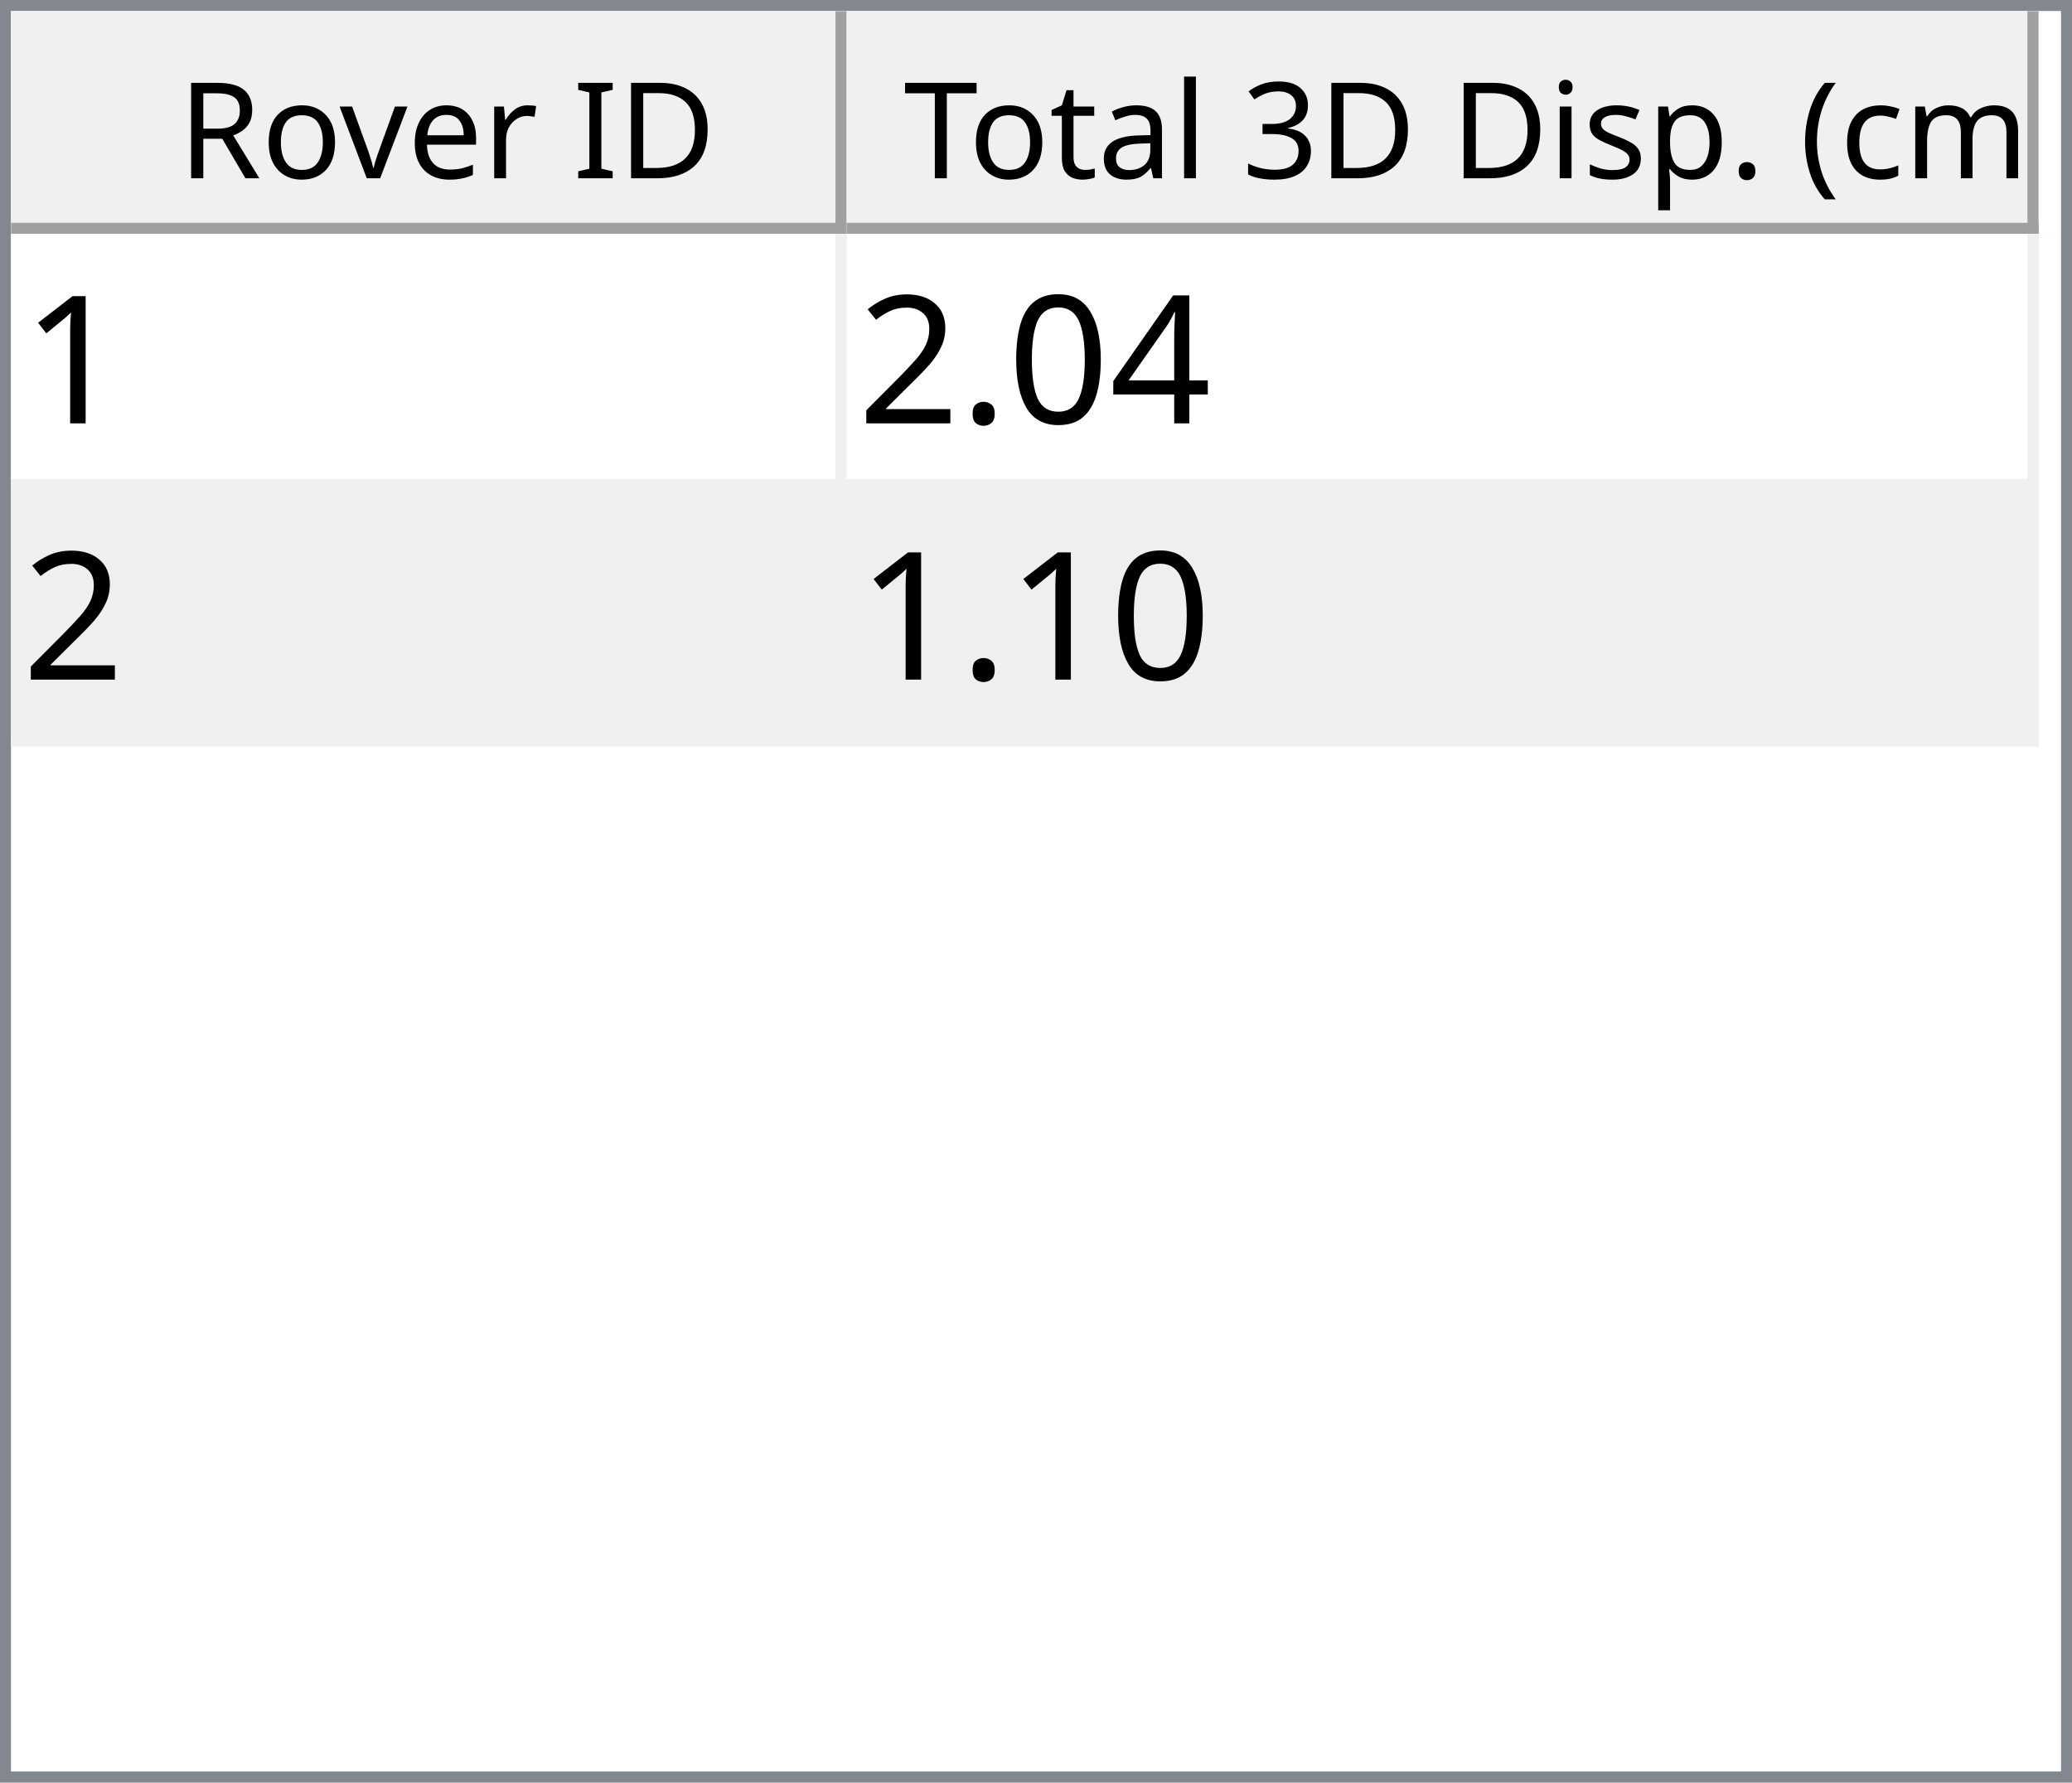
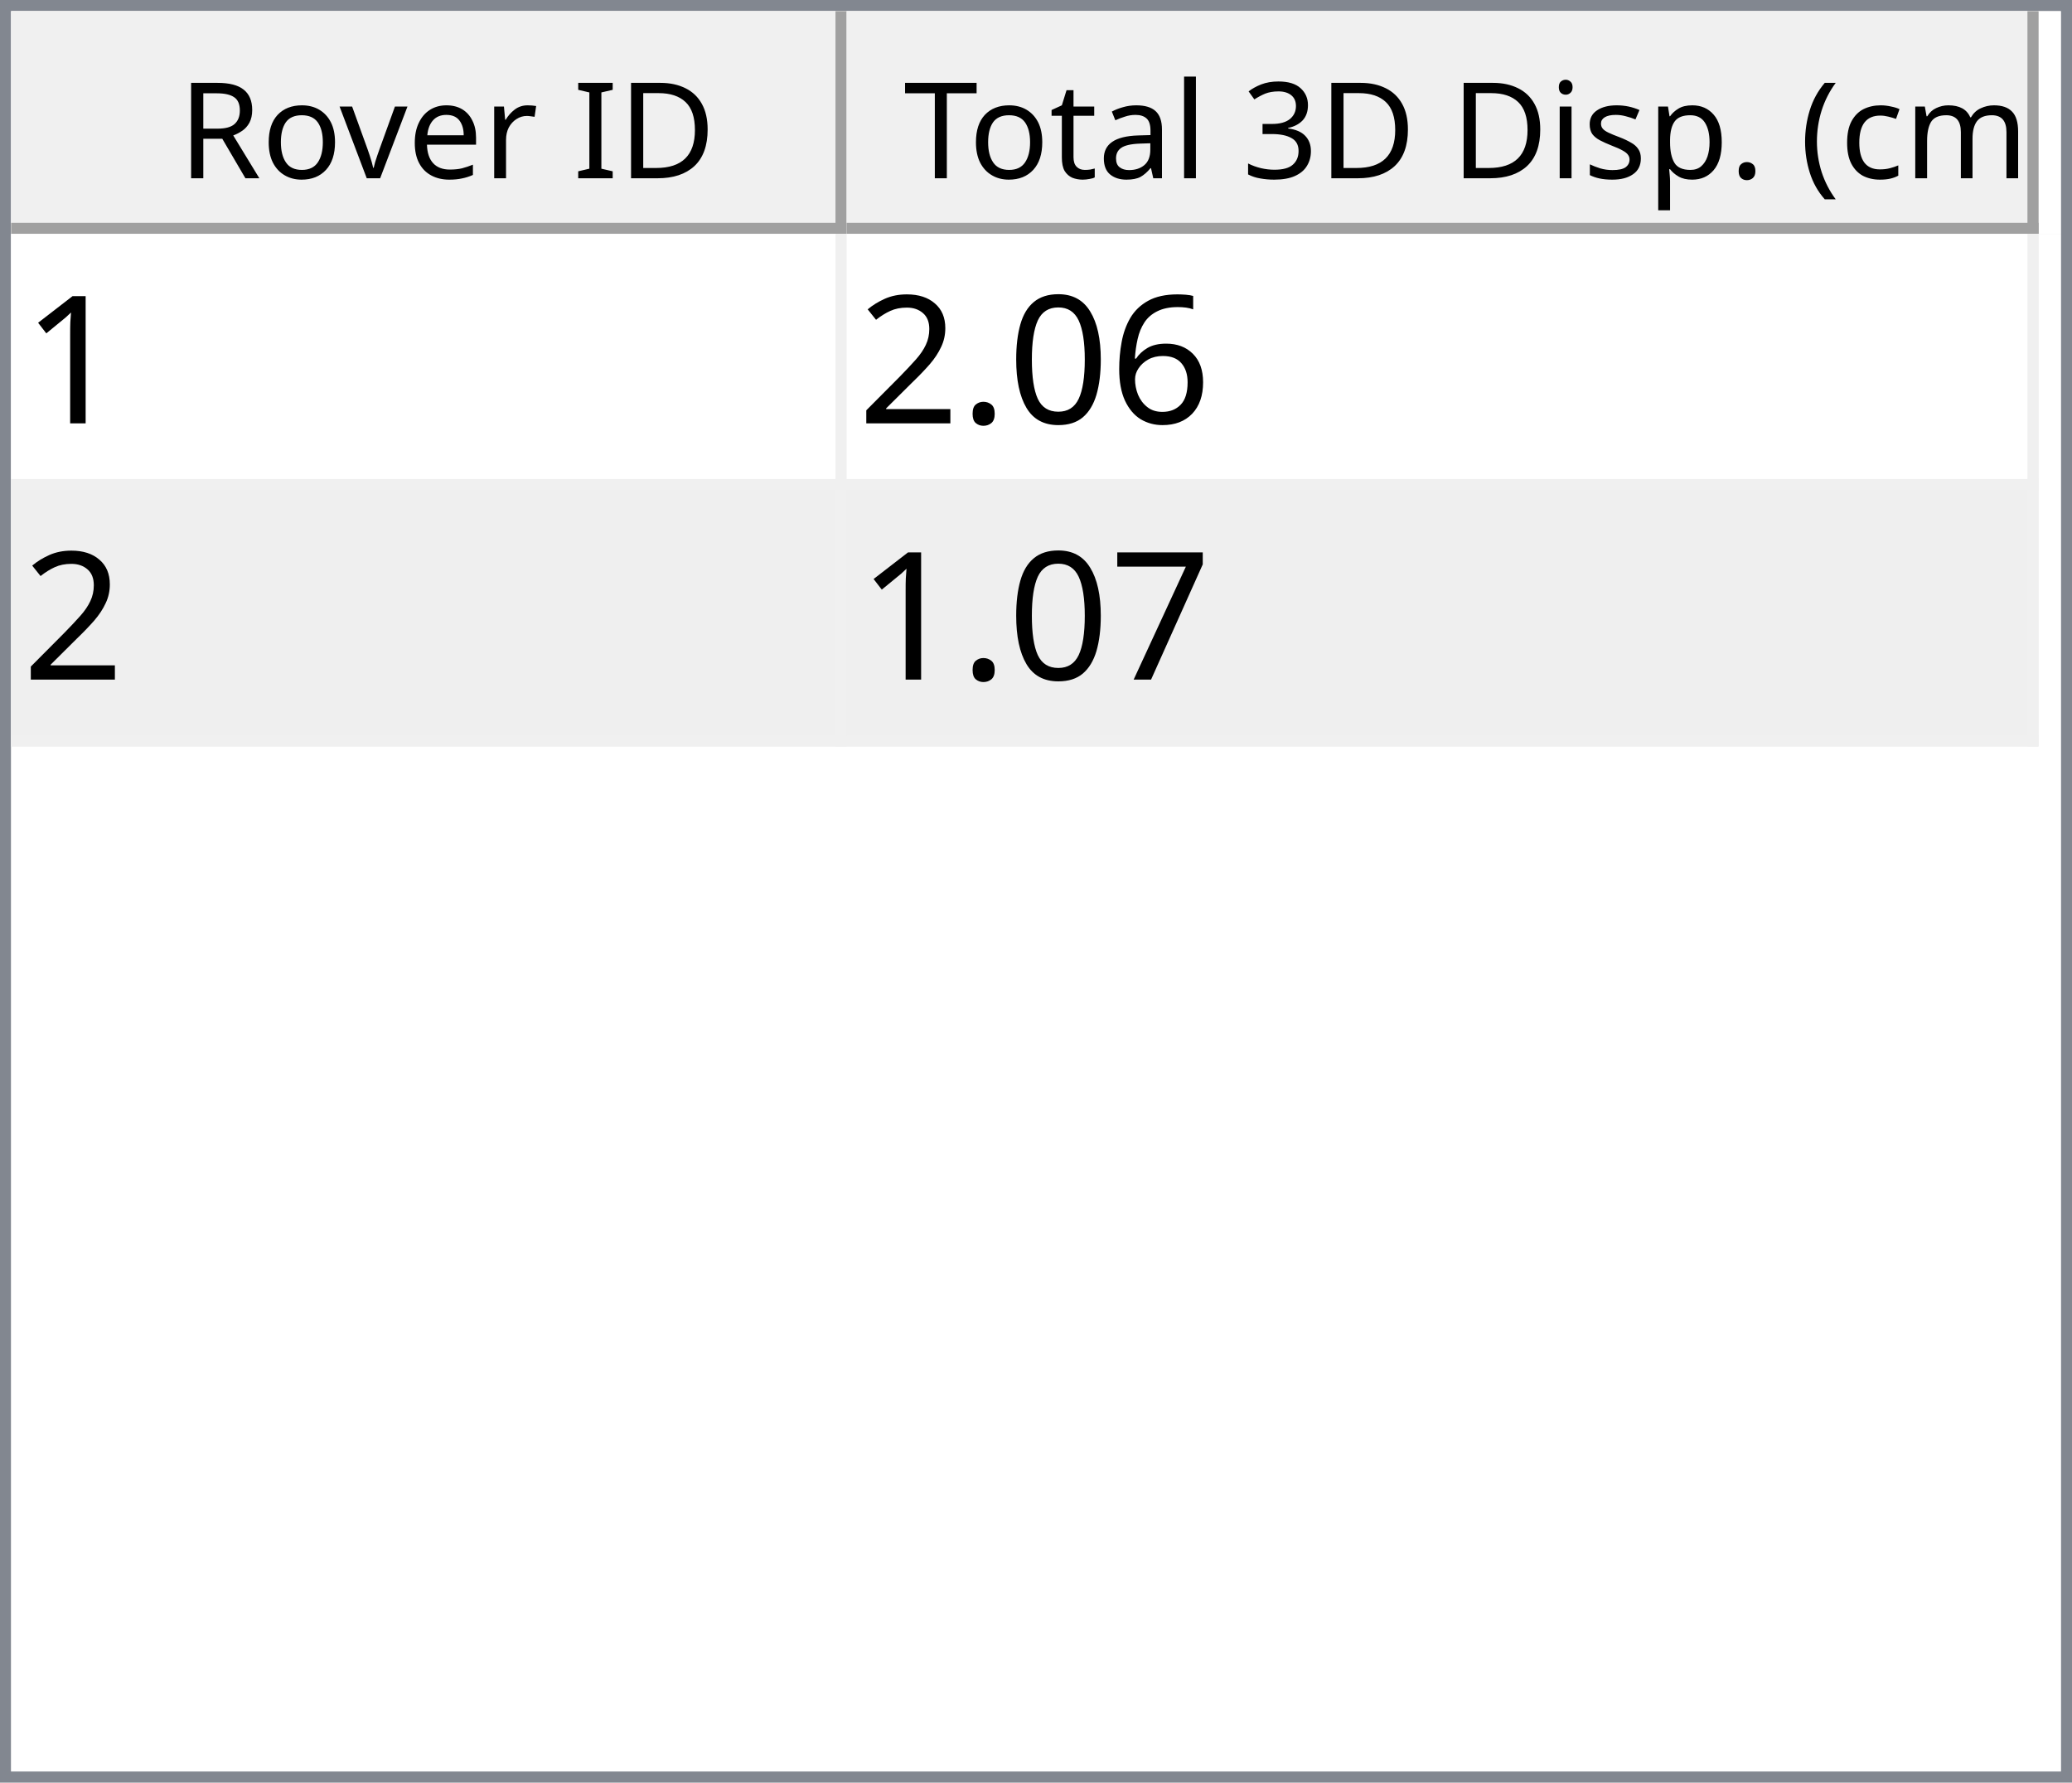
<svg xmlns="http://www.w3.org/2000/svg" style="fill-opacity:1; color-rendering:auto; color-interpolation:auto; text-rendering:auto; stroke:black; stroke-linecap:square; stroke-miterlimit:10; shape-rendering:auto; stroke-opacity:1; fill:black; stroke-dasharray:none; font-weight:normal; stroke-width:1; font-family:'Dialog'; font-style:normal; stroke-linejoin:miter; font-size:12px; stroke-dashoffset:0; image-rendering:auto;" width="186" height="160">
  <defs id="genericDefs" />
  <g>
    <defs id="defs1">
      <clipPath clipPathUnits="userSpaceOnUse" id="clipPath1">
        <path d="M0 0 L186 0 L186 160 L0 160 L0 0 Z" />
      </clipPath>
      <clipPath clipPathUnits="userSpaceOnUse" id="clipPath2">
        <path d="M0 0 L0 160 L186 160 L186 0 Z" />
      </clipPath>
      <clipPath clipPathUnits="userSpaceOnUse" id="clipPath3">
        <path d="M0 0 L0 20 L184 20 L184 0 Z" />
      </clipPath>
      <clipPath clipPathUnits="userSpaceOnUse" id="clipPath4">
        <path d="M0 0 L0 20 L75 20 L75 0 Z" />
      </clipPath>
      <clipPath clipPathUnits="userSpaceOnUse" id="clipPath5">
        <path d="M1 1 L1 19 L74 19 L74 1 Z" />
      </clipPath>
      <clipPath clipPathUnits="userSpaceOnUse" id="clipPath6">
        <path d="M0 0 L0 18 L73 18 L73 0 Z" />
      </clipPath>
      <clipPath clipPathUnits="userSpaceOnUse" id="clipPath7">
        <path d="M-0.5 -0.5 L-0.5 19.5 L74.5 19.5 L74.5 -0.5 Z" />
      </clipPath>
      <clipPath clipPathUnits="userSpaceOnUse" id="clipPath8">
        <path d="M0 0 L0 20 L107 20 L107 0 Z" />
      </clipPath>
      <clipPath clipPathUnits="userSpaceOnUse" id="clipPath9">
        <path d="M1 1 L1 19 L106 19 L106 1 Z" />
      </clipPath>
      <clipPath clipPathUnits="userSpaceOnUse" id="clipPath10">
        <path d="M0 0 L0 18 L105 18 L105 0 Z" />
      </clipPath>
      <clipPath clipPathUnits="userSpaceOnUse" id="clipPath11">
        <path d="M-0.5 -0.5 L-0.5 19.5 L106.5 19.5 L106.5 -0.5 Z" />
      </clipPath>
      <clipPath clipPathUnits="userSpaceOnUse" id="clipPath12">
        <path d="M0 0 L0 138 L184 138 L184 0 Z" />
      </clipPath>
      <clipPath clipPathUnits="userSpaceOnUse" id="clipPath13">
        <path d="M0 0 L0 46 L182 46 L182 0 Z" />
      </clipPath>
      <clipPath clipPathUnits="userSpaceOnUse" id="clipPath14">
        <path d="M-0.5 -0.5 L-0.5 45.5 L181.5 45.5 L181.5 -0.5 Z" />
      </clipPath>
      <clipPath clipPathUnits="userSpaceOnUse" id="clipPath15">
        <path d="M0 0 L0 22 L74 22 L74 0 Z" />
      </clipPath>
      <clipPath clipPathUnits="userSpaceOnUse" id="clipPath16">
        <path d="M0 0 L0 22 L106 22 L106 0 Z" />
      </clipPath>
      <font horiz-adv-x="64.551" id="font1">
        <font-face ascent="107.91" descent="25.098" units-per-em="100" style="font-style:normal; font-family:Segoe UI; font-weight:normal;" />
        <missing-glyph horiz-adv-x="64.551" d="M8.109 0 L8.109 68.266 L56.453 68.266 L56.453 0 L8.109 0 ZM15.328 7.234 L49.219 7.234 L49.219 61.031 L15.328 61.031 L15.328 7.234 Z" />
        <glyph unicode="D" horiz-adv-x="70.117" d="M9.188 0 L9.188 70.016 L28.516 70.016 Q65.531 70.016 65.531 35.891 Q65.531 19.672 55.25 9.836 Q44.969 0 27.734 0 L9.188 0 ZM17.391 62.594 L17.391 7.422 L27.828 7.422 Q41.609 7.422 49.273 14.797 Q56.938 22.172 56.938 35.688 Q56.938 62.594 28.328 62.594 L17.391 62.594 Z" />
        <glyph unicode="I" horiz-adv-x="26.611" d="M17.391 0 L9.188 0 L9.188 70.016 L17.391 70.016 L17.391 0 Z" />
        <glyph unicode=" " horiz-adv-x="27.393" d="" />
        <glyph unicode="r" horiz-adv-x="34.766" d="M34.188 41.891 Q32.078 43.5 28.125 43.5 Q23 43.5 19.555 38.672 Q16.109 33.844 16.109 25.484 L16.109 0 L8.109 0 L8.109 50 L16.109 50 L16.109 39.703 L16.312 39.703 Q18.016 44.969 21.531 47.922 Q25.047 50.875 29.391 50.875 Q32.516 50.875 34.188 50.203 L34.188 41.891 Z" />
        <glyph unicode="e" horiz-adv-x="52.295" d="M48.297 23 L12.984 23 Q13.188 14.656 17.484 10.109 Q21.781 5.562 29.297 5.562 Q37.75 5.562 44.828 11.141 L44.828 3.609 Q38.234 -1.172 27.391 -1.172 Q16.797 -1.172 10.742 5.641 Q4.688 12.453 4.688 24.812 Q4.688 36.469 11.305 43.82 Q17.922 51.172 27.734 51.172 Q37.547 51.172 42.922 44.828 Q48.297 38.484 48.297 27.203 L48.297 23 ZM40.094 29.781 Q40.047 36.719 36.75 40.578 Q33.453 44.438 27.594 44.438 Q21.922 44.438 17.969 40.383 Q14.016 36.328 13.094 29.781 L40.094 29.781 Z" />
        <glyph unicode="v" horiz-adv-x="47.9" d="M47.406 50 L27.484 0 L19.625 0 L0.688 50 L9.469 50 L22.172 13.672 Q23.578 9.672 23.922 6.688 L24.125 6.688 Q24.609 10.453 25.688 13.484 L38.969 50 L47.406 50 Z" />
        <glyph unicode="o" horiz-adv-x="58.594" d="M29 -1.172 Q17.922 -1.172 11.305 5.836 Q4.688 12.844 4.688 24.422 Q4.688 37.016 11.57 44.094 Q18.453 51.172 30.172 51.172 Q41.359 51.172 47.633 44.289 Q53.906 37.406 53.906 25.203 Q53.906 13.234 47.141 6.031 Q40.375 -1.172 29 -1.172 ZM29.594 44.438 Q21.875 44.438 17.383 39.188 Q12.891 33.938 12.891 24.703 Q12.891 15.828 17.43 10.695 Q21.969 5.562 29.594 5.562 Q37.359 5.562 41.531 10.594 Q45.703 15.625 45.703 24.906 Q45.703 34.281 41.531 39.359 Q37.359 44.438 29.594 44.438 Z" />
        <glyph unicode="R" horiz-adv-x="59.814" d="M59.375 0 L49.609 0 L37.891 19.625 Q36.281 22.359 34.766 24.289 Q33.25 26.219 31.664 27.438 Q30.078 28.656 28.25 29.219 Q26.422 29.781 24.125 29.781 L17.391 29.781 L17.391 0 L9.188 0 L9.188 70.016 L30.078 70.016 Q34.672 70.016 38.555 68.867 Q42.438 67.719 45.289 65.375 Q48.141 63.031 49.758 59.547 Q51.375 56.062 51.375 51.375 Q51.375 47.703 50.273 44.656 Q49.172 41.609 47.148 39.211 Q45.125 36.812 42.266 35.133 Q39.406 33.453 35.844 32.516 L35.844 32.328 Q37.594 31.547 38.891 30.547 Q40.188 29.547 41.359 28.18 Q42.531 26.812 43.68 25.078 Q44.828 23.344 46.234 21.047 L59.375 0 ZM17.391 62.594 L17.391 37.203 L28.516 37.203 Q31.594 37.203 34.203 38.133 Q36.812 39.062 38.719 40.797 Q40.625 42.531 41.703 45.047 Q42.781 47.562 42.781 50.688 Q42.781 56.297 39.141 59.445 Q35.5 62.594 28.609 62.594 L17.391 62.594 Z" />
        <glyph unicode=")" horiz-adv-x="30.176" d="M8.297 -15.922 L1.172 -15.922 Q16.406 2.344 16.406 26.812 Q16.406 51.469 1.078 70.016 L8.297 70.016 Q23.531 52.156 23.531 26.703 Q23.531 1.375 8.297 -15.922 Z" />
        <glyph unicode="m" horiz-adv-x="86.133" d="M79.109 0 L71.094 0 L71.094 28.719 Q71.094 37.016 68.531 40.727 Q65.969 44.438 59.906 44.438 Q54.781 44.438 51.195 39.75 Q47.609 35.062 47.609 28.516 L47.609 0 L39.594 0 L39.594 29.688 Q39.594 44.438 28.219 44.438 Q22.953 44.438 19.531 40.016 Q16.109 35.594 16.109 28.516 L16.109 0 L8.109 0 L8.109 50 L16.109 50 L16.109 42.094 L16.312 42.094 Q21.625 51.172 31.844 51.172 Q36.969 51.172 40.773 48.312 Q44.578 45.453 46 40.828 Q51.562 51.172 62.594 51.172 Q79.109 51.172 79.109 30.812 L79.109 0 Z" />
        <glyph unicode="c" horiz-adv-x="46.191" d="M42.188 2.297 Q36.422 -1.172 28.516 -1.172 Q17.828 -1.172 11.258 5.789 Q4.688 12.75 4.688 23.828 Q4.688 36.188 11.766 43.68 Q18.844 51.172 30.672 51.172 Q37.25 51.172 42.281 48.734 L42.281 40.531 Q36.719 44.438 30.375 44.438 Q22.703 44.438 17.797 38.945 Q12.891 33.453 12.891 24.516 Q12.891 15.719 17.508 10.641 Q22.125 5.562 29.891 5.562 Q36.422 5.562 42.188 9.906 L42.188 2.297 Z" />
        <glyph unicode="(" horiz-adv-x="30.176" d="M29.109 -15.922 L21.969 -15.922 Q6.844 1.375 6.844 26.703 Q6.844 52.156 21.969 70.016 L29.203 70.016 Q13.875 51.469 13.875 26.812 Q13.875 2.344 29.109 -15.922 Z" />
        <glyph unicode="." horiz-adv-x="21.68" d="M10.891 -1.078 Q8.641 -1.078 7.055 0.539 Q5.469 2.156 5.469 4.391 Q5.469 6.641 7.055 8.273 Q8.641 9.906 10.891 9.906 Q13.188 9.906 14.797 8.273 Q16.406 6.641 16.406 4.391 Q16.406 2.156 14.797 0.539 Q13.188 -1.078 10.891 -1.078 Z" />
        <glyph unicode="p" horiz-adv-x="58.789" d="M16.312 7.234 L16.109 7.234 L16.109 -23 L8.109 -23 L8.109 50 L16.109 50 L16.109 41.219 L16.312 41.219 Q22.219 51.172 33.594 51.172 Q43.266 51.172 48.688 44.461 Q54.109 37.75 54.109 26.469 Q54.109 13.922 48 6.375 Q41.891 -1.172 31.297 -1.172 Q21.578 -1.172 16.312 7.234 ZM16.109 27.391 L16.109 20.406 Q16.109 14.203 20.141 9.883 Q24.172 5.562 30.375 5.562 Q37.641 5.562 41.773 11.133 Q45.906 16.703 45.906 26.609 Q45.906 34.969 42.047 39.703 Q38.188 44.438 31.594 44.438 Q24.609 44.438 20.359 39.578 Q16.109 34.719 16.109 27.391 Z" />
        <glyph unicode="s" horiz-adv-x="42.432" d="M5.078 1.812 L5.078 10.406 Q11.625 5.562 19.484 5.562 Q30.031 5.562 30.031 12.594 Q30.031 14.594 29.125 15.992 Q28.219 17.391 26.68 18.461 Q25.141 19.531 23.07 20.383 Q21 21.234 18.609 22.172 Q15.281 23.484 12.766 24.828 Q10.25 26.172 8.57 27.859 Q6.891 29.547 6.031 31.695 Q5.172 33.844 5.172 36.719 Q5.172 40.234 6.789 42.945 Q8.406 45.656 11.086 47.484 Q13.766 49.312 17.211 50.242 Q20.656 51.172 24.312 51.172 Q30.812 51.172 35.938 48.922 L35.938 40.828 Q30.422 44.438 23.25 44.438 Q21 44.438 19.195 43.922 Q17.391 43.406 16.094 42.477 Q14.797 41.547 14.086 40.258 Q13.375 38.969 13.375 37.406 Q13.375 35.453 14.086 34.133 Q14.797 32.812 16.164 31.789 Q17.531 30.766 19.484 29.938 Q21.438 29.109 23.922 28.125 Q27.25 26.859 29.883 25.516 Q32.516 24.172 34.375 22.484 Q36.234 20.797 37.234 18.602 Q38.234 16.406 38.234 13.375 Q38.234 9.672 36.602 6.938 Q34.969 4.203 32.234 2.398 Q29.5 0.594 25.93 -0.289 Q22.359 -1.172 18.453 -1.172 Q10.75 -1.172 5.078 1.812 Z" />
        <glyph unicode="i" horiz-adv-x="24.219" d="M12.203 62.703 Q10.062 62.703 8.547 64.164 Q7.031 65.625 7.031 67.875 Q7.031 70.125 8.547 71.609 Q10.062 73.094 12.203 73.094 Q14.406 73.094 15.945 71.609 Q17.484 70.125 17.484 67.875 Q17.484 65.719 15.945 64.211 Q14.406 62.703 12.203 62.703 ZM16.109 0 L8.109 0 L8.109 50 L16.109 50 L16.109 0 Z" />
        <glyph unicode="3" horiz-adv-x="53.906" d="M46.531 19.828 Q46.531 15.094 44.75 11.211 Q42.969 7.328 39.719 4.57 Q36.469 1.812 31.93 0.297 Q27.391 -1.219 21.922 -1.219 Q11.922 -1.219 6 2.594 L6 11.188 Q13.094 5.609 22.219 5.609 Q25.875 5.609 28.828 6.539 Q31.781 7.469 33.906 9.227 Q36.031 10.984 37.18 13.477 Q38.328 15.969 38.328 19.094 Q38.328 32.812 18.797 32.812 L12.984 32.812 L12.984 39.594 L18.5 39.594 Q35.797 39.594 35.797 52.484 Q35.797 64.406 22.609 64.406 Q15.188 64.406 8.688 59.422 L8.688 67.188 Q15.375 71.188 24.609 71.188 Q29 71.188 32.57 69.969 Q36.141 68.75 38.68 66.555 Q41.219 64.359 42.609 61.281 Q44 58.203 44 54.5 Q44 40.672 30.031 36.719 L30.031 36.531 Q33.594 36.141 36.625 34.797 Q39.656 33.453 41.852 31.305 Q44.047 29.156 45.289 26.25 Q46.531 23.344 46.531 19.828 Z" />
        <glyph unicode="l" horiz-adv-x="24.219" d="M16.109 0 L8.109 0 L8.109 74.031 L16.109 74.031 L16.109 0 Z" />
        <glyph unicode="a" horiz-adv-x="50.879" d="M43.891 0 L35.891 0 L35.891 7.812 L35.688 7.812 Q30.469 -1.172 20.312 -1.172 Q12.844 -1.172 8.617 2.781 Q4.391 6.734 4.391 13.281 Q4.391 27.297 20.906 29.594 L35.891 31.688 Q35.891 44.438 25.594 44.438 Q16.547 44.438 9.281 38.281 L9.281 46.484 Q16.656 51.172 26.266 51.172 Q43.891 51.172 43.891 32.516 L43.891 0 ZM35.891 25.297 L23.828 23.641 Q18.266 22.859 15.43 20.875 Q12.594 18.891 12.594 13.875 Q12.594 10.203 15.211 7.883 Q17.828 5.562 22.172 5.562 Q28.125 5.562 32.008 9.742 Q35.891 13.922 35.891 20.312 L35.891 25.297 Z" />
        <glyph unicode="t" horiz-adv-x="33.887" d="M31.297 0.484 Q28.469 -1.078 23.828 -1.078 Q10.688 -1.078 10.688 13.578 L10.688 43.172 L2.094 43.172 L2.094 50 L10.688 50 L10.688 62.203 L18.703 64.797 L18.703 50 L31.297 50 L31.297 43.172 L18.703 43.172 L18.703 14.984 Q18.703 9.969 20.414 7.82 Q22.125 5.672 26.078 5.672 Q29.109 5.672 31.297 7.328 L31.297 0.484 Z" />
        <glyph unicode="T" horiz-adv-x="52.393" d="M50.594 62.594 L30.375 62.594 L30.375 0 L22.172 0 L22.172 62.594 L2 62.594 L2 70.016 L50.594 70.016 L50.594 62.594 Z" />
      </font>
      <font horiz-adv-x="75.0" id="font2">
        <font-face ascent="100.537" descent="21.973" units-per-em="100" style="font-style:normal; font-family:sans-serif; font-weight:normal;" />
        <missing-glyph horiz-adv-x="75.0" d="M12.5 0 L12.5 62.5 L62.5 62.5 L62.5 0 L12.5 0 ZM14.062 1.562 L60.938 1.562 L60.938 60.938 L14.062 60.938 L14.062 1.562 Z" />
        <glyph unicode="1" horiz-adv-x="55.615" d="M37.25 0 L28.469 0 L28.469 56 Q25.297 52.984 20.141 49.953 Q14.984 46.922 10.891 45.406 L10.891 53.906 Q18.266 57.375 23.781 62.305 Q29.297 67.234 31.594 71.875 L37.25 71.875 L37.25 0 Z" />
-         <glyph unicode="4" horiz-adv-x="55.615" d="M32.328 0 L32.328 17.141 L1.266 17.141 L1.266 25.203 L33.938 71.578 L41.109 71.578 L41.109 25.203 L50.781 25.203 L50.781 17.141 L41.109 17.141 L41.109 0 L32.328 0 ZM32.328 25.203 L32.328 57.469 L9.906 25.203 L32.328 25.203 Z" />
+         <glyph unicode="6" horiz-adv-x="55.615" d="M49.75 54.047 L41.016 53.375 Q39.844 58.547 37.703 60.891 Q34.125 64.656 28.906 64.656 Q24.703 64.656 21.531 62.312 Q17.391 59.281 14.992 53.469 Q12.594 47.656 12.5 36.922 Q15.672 41.75 20.266 44.094 Q24.859 46.438 29.891 46.438 Q38.672 46.438 44.852 39.969 Q51.031 33.5 51.031 23.25 Q51.031 16.5 48.125 10.719 Q45.219 4.938 40.141 1.859 Q35.062 -1.219 28.609 -1.219 Q17.625 -1.219 10.695 6.859 Q3.766 14.938 3.766 33.5 Q3.766 54.25 11.422 63.672 Q18.109 71.875 29.438 71.875 Q37.891 71.875 43.289 67.141 Q48.688 62.406 49.75 54.047 ZM13.875 23.188 Q13.875 18.656 15.797 14.508 Q17.719 10.359 21.188 8.18 Q24.656 6 28.469 6 Q34.031 6 38.039 10.492 Q42.047 14.984 42.047 22.703 Q42.047 30.125 38.086 34.398 Q34.125 38.672 28.125 38.672 Q22.172 38.672 18.023 34.398 Q13.875 30.125 13.875 23.188 Z" />
        <glyph unicode="0" horiz-adv-x="55.615" d="M4.156 35.297 Q4.156 48 6.766 55.742 Q9.375 63.484 14.523 67.68 Q19.672 71.875 27.484 71.875 Q33.25 71.875 37.594 69.555 Q41.938 67.234 44.773 62.867 Q47.609 58.5 49.219 52.227 Q50.828 45.953 50.828 35.297 Q50.828 22.703 48.242 14.969 Q45.656 7.234 40.508 3.008 Q35.359 -1.219 27.484 -1.219 Q17.141 -1.219 11.234 6.203 Q4.156 15.141 4.156 35.297 ZM13.188 35.297 Q13.188 17.672 17.312 11.836 Q21.438 6 27.484 6 Q33.547 6 37.672 11.859 Q41.797 17.719 41.797 35.297 Q41.797 52.984 37.672 58.789 Q33.547 64.594 27.391 64.594 Q21.344 64.594 17.719 59.469 Q13.188 52.938 13.188 35.297 Z" />
        <glyph unicode="." horiz-adv-x="27.783" d="M9.078 0 L9.078 10.016 L19.094 10.016 L19.094 0 L9.078 0 Z" />
        <glyph unicode="2" horiz-adv-x="55.615" d="M50.344 8.453 L50.344 0 L3.031 0 Q2.938 3.172 4.047 6.109 Q5.859 10.938 9.836 15.625 Q13.812 20.312 21.344 26.469 Q33.016 36.031 37.117 41.625 Q41.219 47.219 41.219 52.203 Q41.219 57.422 37.477 61.008 Q33.734 64.594 27.734 64.594 Q21.391 64.594 17.578 60.789 Q13.766 56.984 13.719 50.25 L4.688 51.172 Q5.609 61.281 11.664 66.578 Q17.719 71.875 27.938 71.875 Q38.234 71.875 44.242 66.164 Q50.25 60.453 50.25 52 Q50.25 47.703 48.492 43.555 Q46.734 39.406 42.656 34.812 Q38.578 30.219 29.109 22.219 Q21.188 15.578 18.945 13.211 Q16.703 10.844 15.234 8.453 L50.344 8.453 Z" />
+         <glyph unicode="7" horiz-adv-x="55.615" d="M4.734 62.203 L4.734 70.656 L51.078 70.656 L51.078 63.812 Q44.234 56.547 37.523 44.484 Q30.812 32.422 27.156 19.672 Q24.516 10.688 23.781 0 L14.75 0 Q14.891 8.453 18.062 20.414 Q21.234 32.375 27.172 43.484 Q33.109 54.594 39.797 62.203 L4.734 62.203 Z" />
      </font>
    </defs>
    <g style="fill:white; stroke:white;">
      <rect x="0" y="0" width="186" style="clip-path:url(#clipPath1); stroke:none;" height="160" />
    </g>
    <g style="fill:white; text-rendering:optimizeSpeed; color-rendering:optimizeSpeed; image-rendering:optimizeSpeed; shape-rendering:crispEdges; stroke:white; color-interpolation:sRGB;">
      <rect x="0" width="186" height="160" y="0" style="stroke:none;" />
      <path style="stroke:none;" d="M0 160 L186 160 L186 0 L0 0 Z" />
    </g>
    <g style="fill:rgb(240,240,240); font-family:'Segoe UI'; stroke:rgb(240,240,240);">
      <rect x="0" y="0" width="186" style="clip-path:url(#clipPath2); stroke:none;" height="160" />
    </g>
    <g style="fill:rgb(130,135,144); font-family:'Segoe UI'; stroke:rgb(130,135,144);">
      <path d="M0 0 L186 0 L186 160 L0 160 L0 0 ZM1 1 L185 1 L185 159 L1 159 L1 1 Z" style="fill-rule:evenodd; clip-path:url(#clipPath2); stroke:none;" />
    </g>
    <g style="fill:white; font-family:'Segoe UI'; stroke:white;" transform="translate(1,1)">
      <rect x="0" y="0" width="184" style="clip-path:url(#clipPath3); stroke:none;" height="20" />
    </g>
    <g style="fill:rgb(240,240,240); font-family:'Segoe UI'; stroke:rgb(240,240,240);" transform="translate(1,1)">
      <rect x="0" y="0" width="75" style="clip-path:url(#clipPath4); stroke:none;" height="20" />
    </g>
    <g style="font-family:'Segoe UI';" transform="translate(2,2)">
      <text x="14" xml:space="preserve" y="14" style="clip-path:url(#clipPath6); stroke:none;">Rover ID</text>
    </g>
    <g style="fill:rgb(160,160,160); font-family:'Segoe UI'; stroke:rgb(160,160,160); stroke-linejoin:bevel;" transform="translate(1.5,1.5)">
      <line x1="74" x2="74" y1="0" style="fill:none; clip-path:url(#clipPath7);" y2="19" />
    </g>
    <g style="fill:rgb(160,160,160); font-family:'Segoe UI'; stroke:rgb(160,160,160); stroke-linejoin:bevel;" transform="matrix(1,0,0,1,1,1) translate(0.5,0.5)">
      <line x1="0" x2="74" y1="19" style="fill:none; clip-path:url(#clipPath7);" y2="19" />
    </g>
    <g style="fill:rgb(240,240,240); font-family:'Segoe UI'; stroke:rgb(240,240,240);" transform="translate(76,1)">
      <rect x="0" y="0" width="107" style="clip-path:url(#clipPath8); stroke:none;" height="20" />
    </g>
    <g style="font-family:'Segoe UI';" transform="translate(77,2)">
      <text x="1" xml:space="preserve" y="14" style="clip-path:url(#clipPath10); stroke:none;"> Total 3D Disp. (cm)</text>
    </g>
    <g style="fill:rgb(160,160,160); font-family:'Segoe UI'; stroke:rgb(160,160,160); stroke-linejoin:bevel;" transform="translate(76.5,1.5)">
      <line x1="106" x2="106" y1="0" style="fill:none; clip-path:url(#clipPath11);" y2="19" />
    </g>
    <g style="fill:rgb(160,160,160); font-family:'Segoe UI'; stroke:rgb(160,160,160); stroke-linejoin:bevel;" transform="matrix(1,0,0,1,76,1) translate(0.5,0.5)">
      <line x1="0" x2="106" y1="19" style="fill:none; clip-path:url(#clipPath11);" y2="19" />
    </g>
    <g style="fill:white; font-family:'Segoe UI'; stroke:white;" transform="translate(1,21)">
      <rect x="0" y="0" width="184" style="clip-path:url(#clipPath12); stroke:none;" height="138" />
    </g>
    <g style="fill:rgb(240,240,240); font-size:16px; font-family:sans-serif; stroke:rgb(240,240,240);" transform="translate(1,21)">
      <rect x="0" y="0" width="182" style="clip-path:url(#clipPath13); stroke:none;" height="46" />
      <line transform="translate(0.5,0.5)" x1="0" x2="181" y1="22" style="clip-path:url(#clipPath14); fill:none; stroke-linejoin:bevel;" y2="22" />
    </g>
    <g transform="matrix(1,0,0,1,1,21) translate(0.5,0.5)" style="fill:rgb(240,240,240); font-size:16px; font-family:sans-serif; stroke:rgb(240,240,240); stroke-linejoin:bevel;">
      <line x1="0" x2="181" y1="45" style="fill:none; clip-path:url(#clipPath14);" y2="45" />
    </g>
    <g transform="matrix(1,0,0,1,1,21) translate(0.5,0.5)" style="fill:rgb(240,240,240); font-size:16px; font-family:sans-serif; stroke:rgb(240,240,240); stroke-linejoin:bevel;">
      <line x1="74" x2="74" y1="0" style="fill:none; clip-path:url(#clipPath14);" y2="45" />
    </g>
    <g transform="matrix(1,0,0,1,1,21) translate(0.5,0.5)" style="fill:rgb(240,240,240); font-size:16px; font-family:sans-serif; stroke:rgb(240,240,240); stroke-linejoin:bevel;">
      <line x1="181" x2="181" y1="0" style="fill:none; clip-path:url(#clipPath14);" y2="45" />
    </g>
    <g style="fill:white; font-size:16px; font-family:sans-serif; stroke:white;" transform="matrix(1,0,0,1,1,21)">
      <rect x="0" y="0" width="74" style="clip-path:url(#clipPath15); stroke:none;" height="22" />
      <text x="1" y="17" style="fill:black; clip-path:url(#clipPath15); stroke:none;" xml:space="preserve">1</text>
    </g>
    <g style="fill:white; font-size:16px; font-family:sans-serif; stroke:white;" transform="matrix(1,0,0,1,1,21) translate(75,0)">
      <rect x="0" y="0" width="106" style="clip-path:url(#clipPath16); stroke:none;" height="22" />
-       <text x="1" y="17" style="fill:black; clip-path:url(#clipPath16); stroke:none;" xml:space="preserve">2.04</text>
+       <text x="1" y="17" style="fill:black; clip-path:url(#clipPath16); stroke:none;" xml:space="preserve">2.06</text>
    </g>
    <g style="fill:rgb(239,239,239); font-size:16px; font-family:sans-serif; stroke:rgb(239,239,239);" transform="matrix(1,0,0,1,1,21) translate(0,23)">
      <rect x="0" y="0" width="74" style="clip-path:url(#clipPath15); stroke:none;" height="22" />
      <text x="1" y="17" style="fill:black; clip-path:url(#clipPath15); stroke:none;" xml:space="preserve">2</text>
    </g>
    <g style="fill:rgb(239,239,239); font-size:16px; font-family:sans-serif; stroke:rgb(239,239,239);" transform="matrix(1,0,0,1,1,21) translate(75,23)">
      <rect x="0" y="0" width="106" style="clip-path:url(#clipPath16); stroke:none;" height="22" />
-       <text x="1" y="17" style="fill:black; clip-path:url(#clipPath16); stroke:none;" xml:space="preserve">1.10</text>
+       <text x="1" y="17" style="fill:black; clip-path:url(#clipPath16); stroke:none;" xml:space="preserve">1.07</text>
    </g>
  </g>
</svg>
